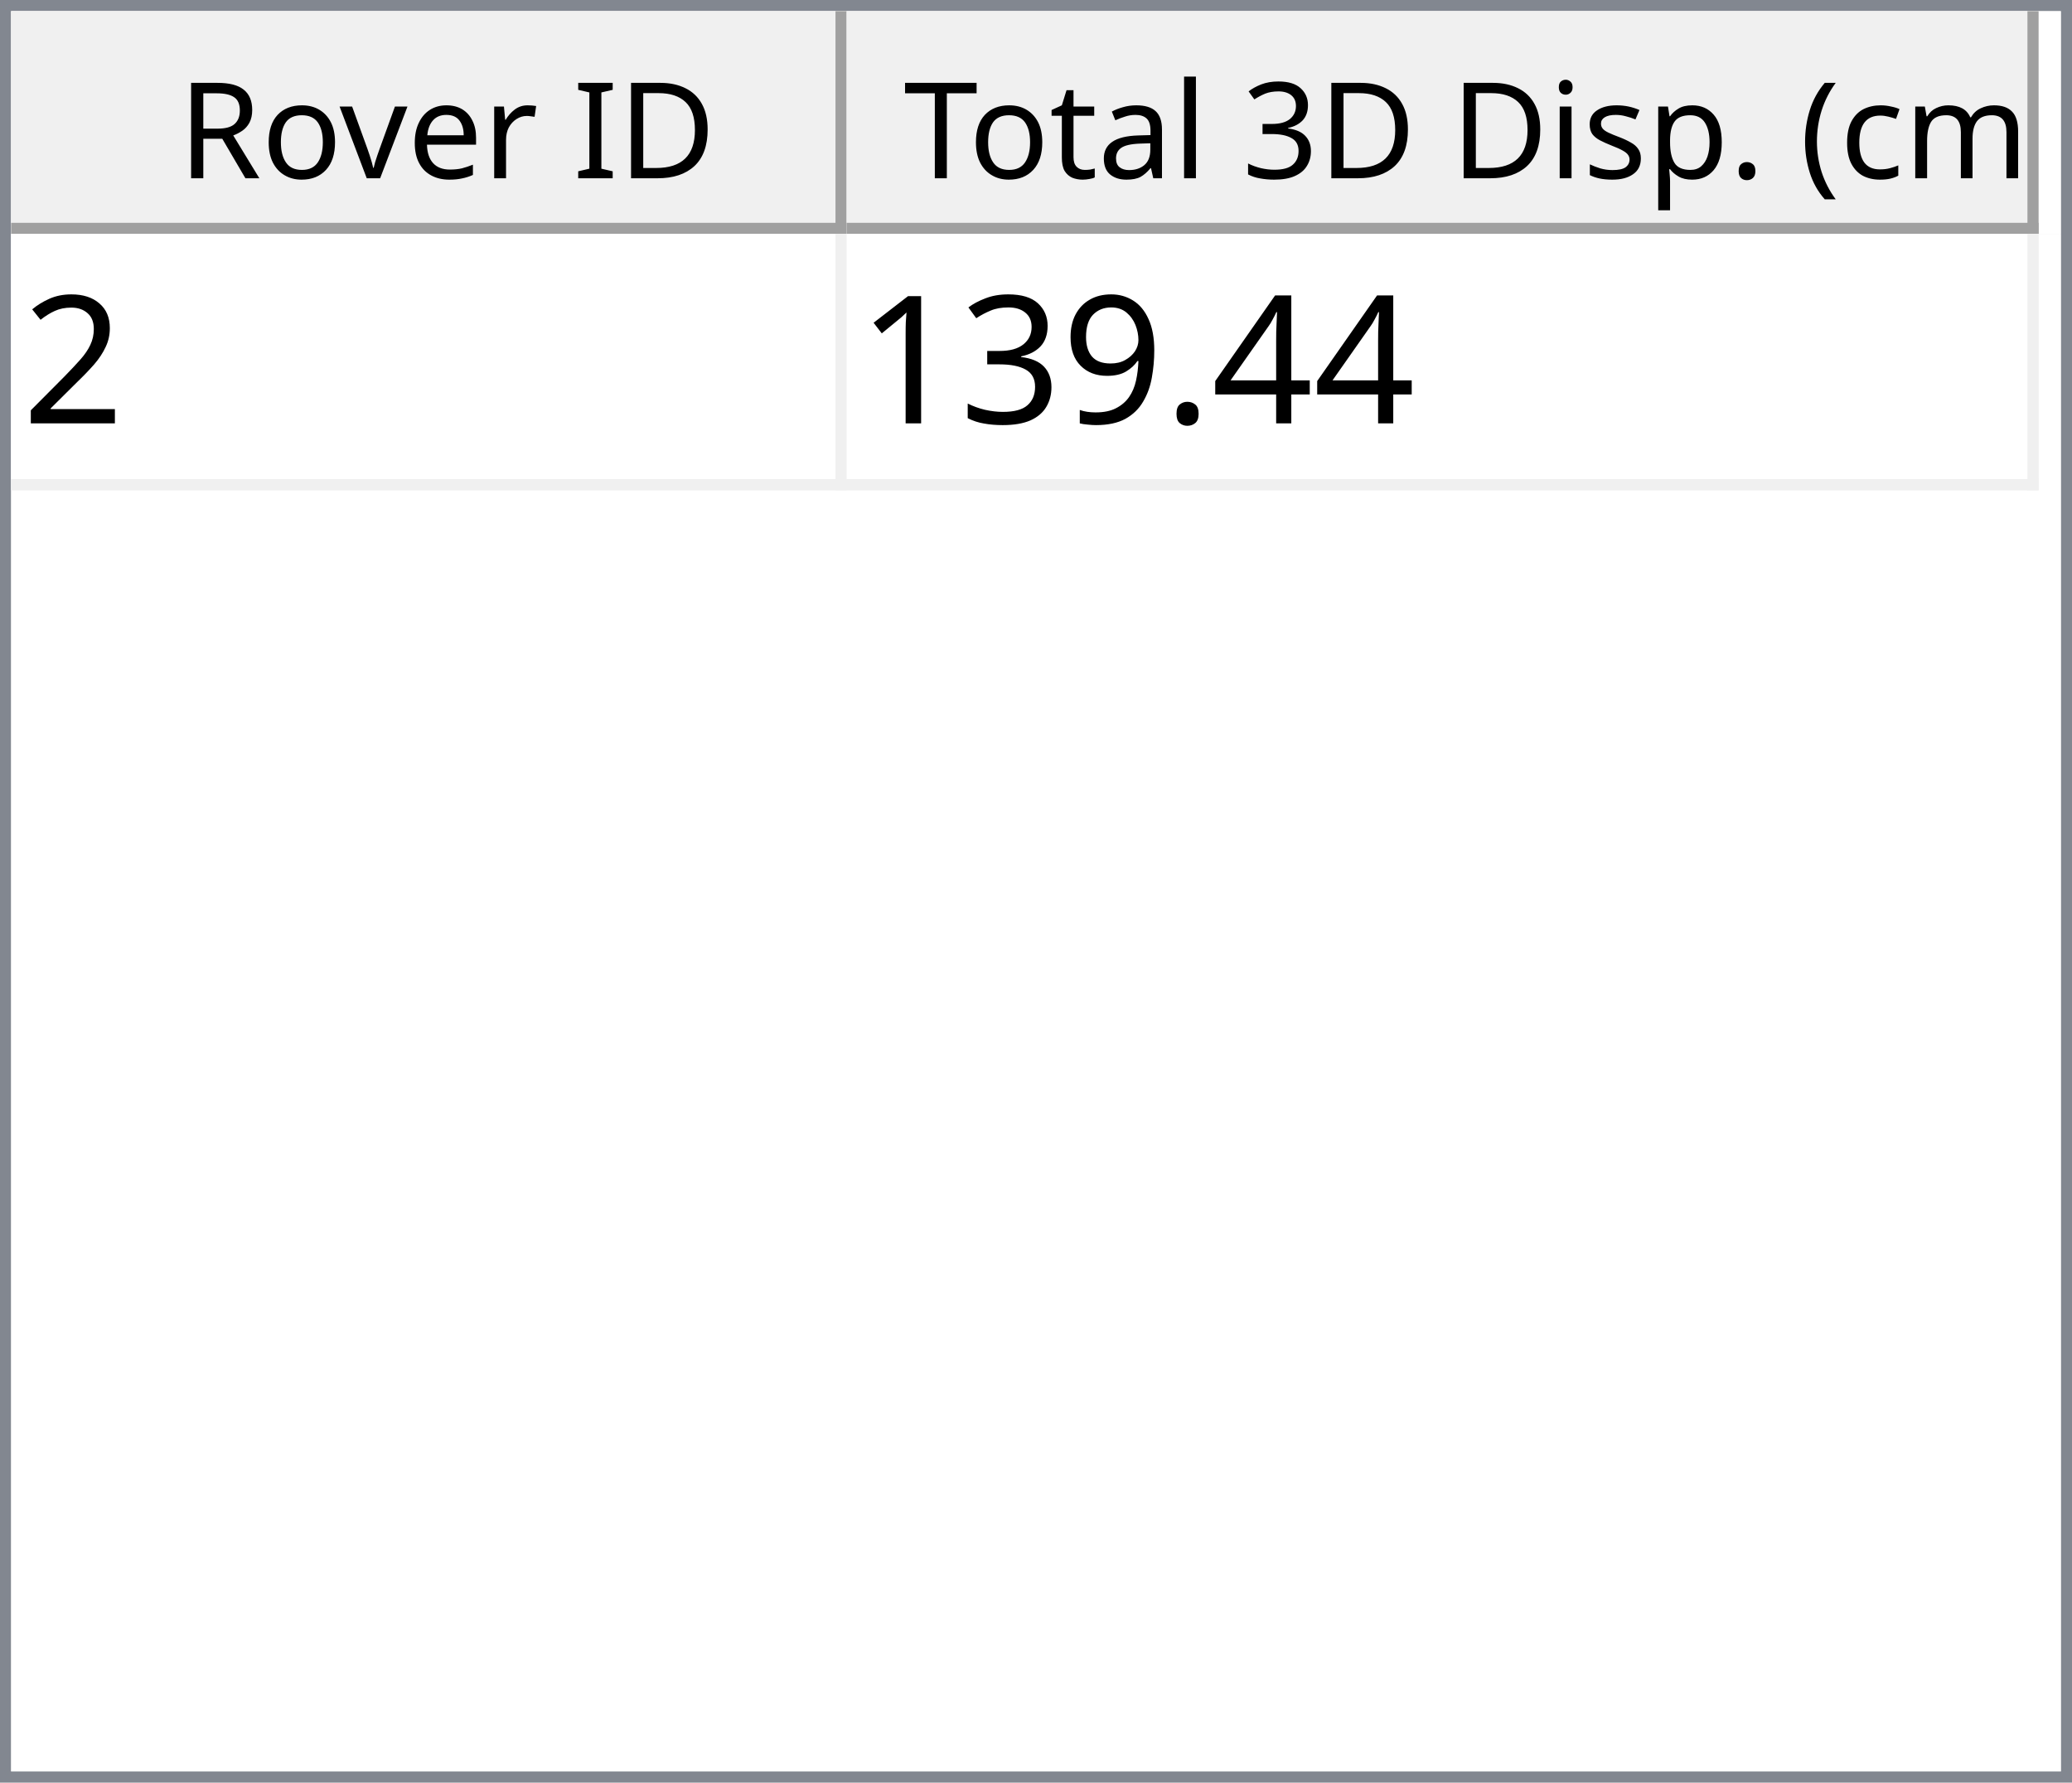
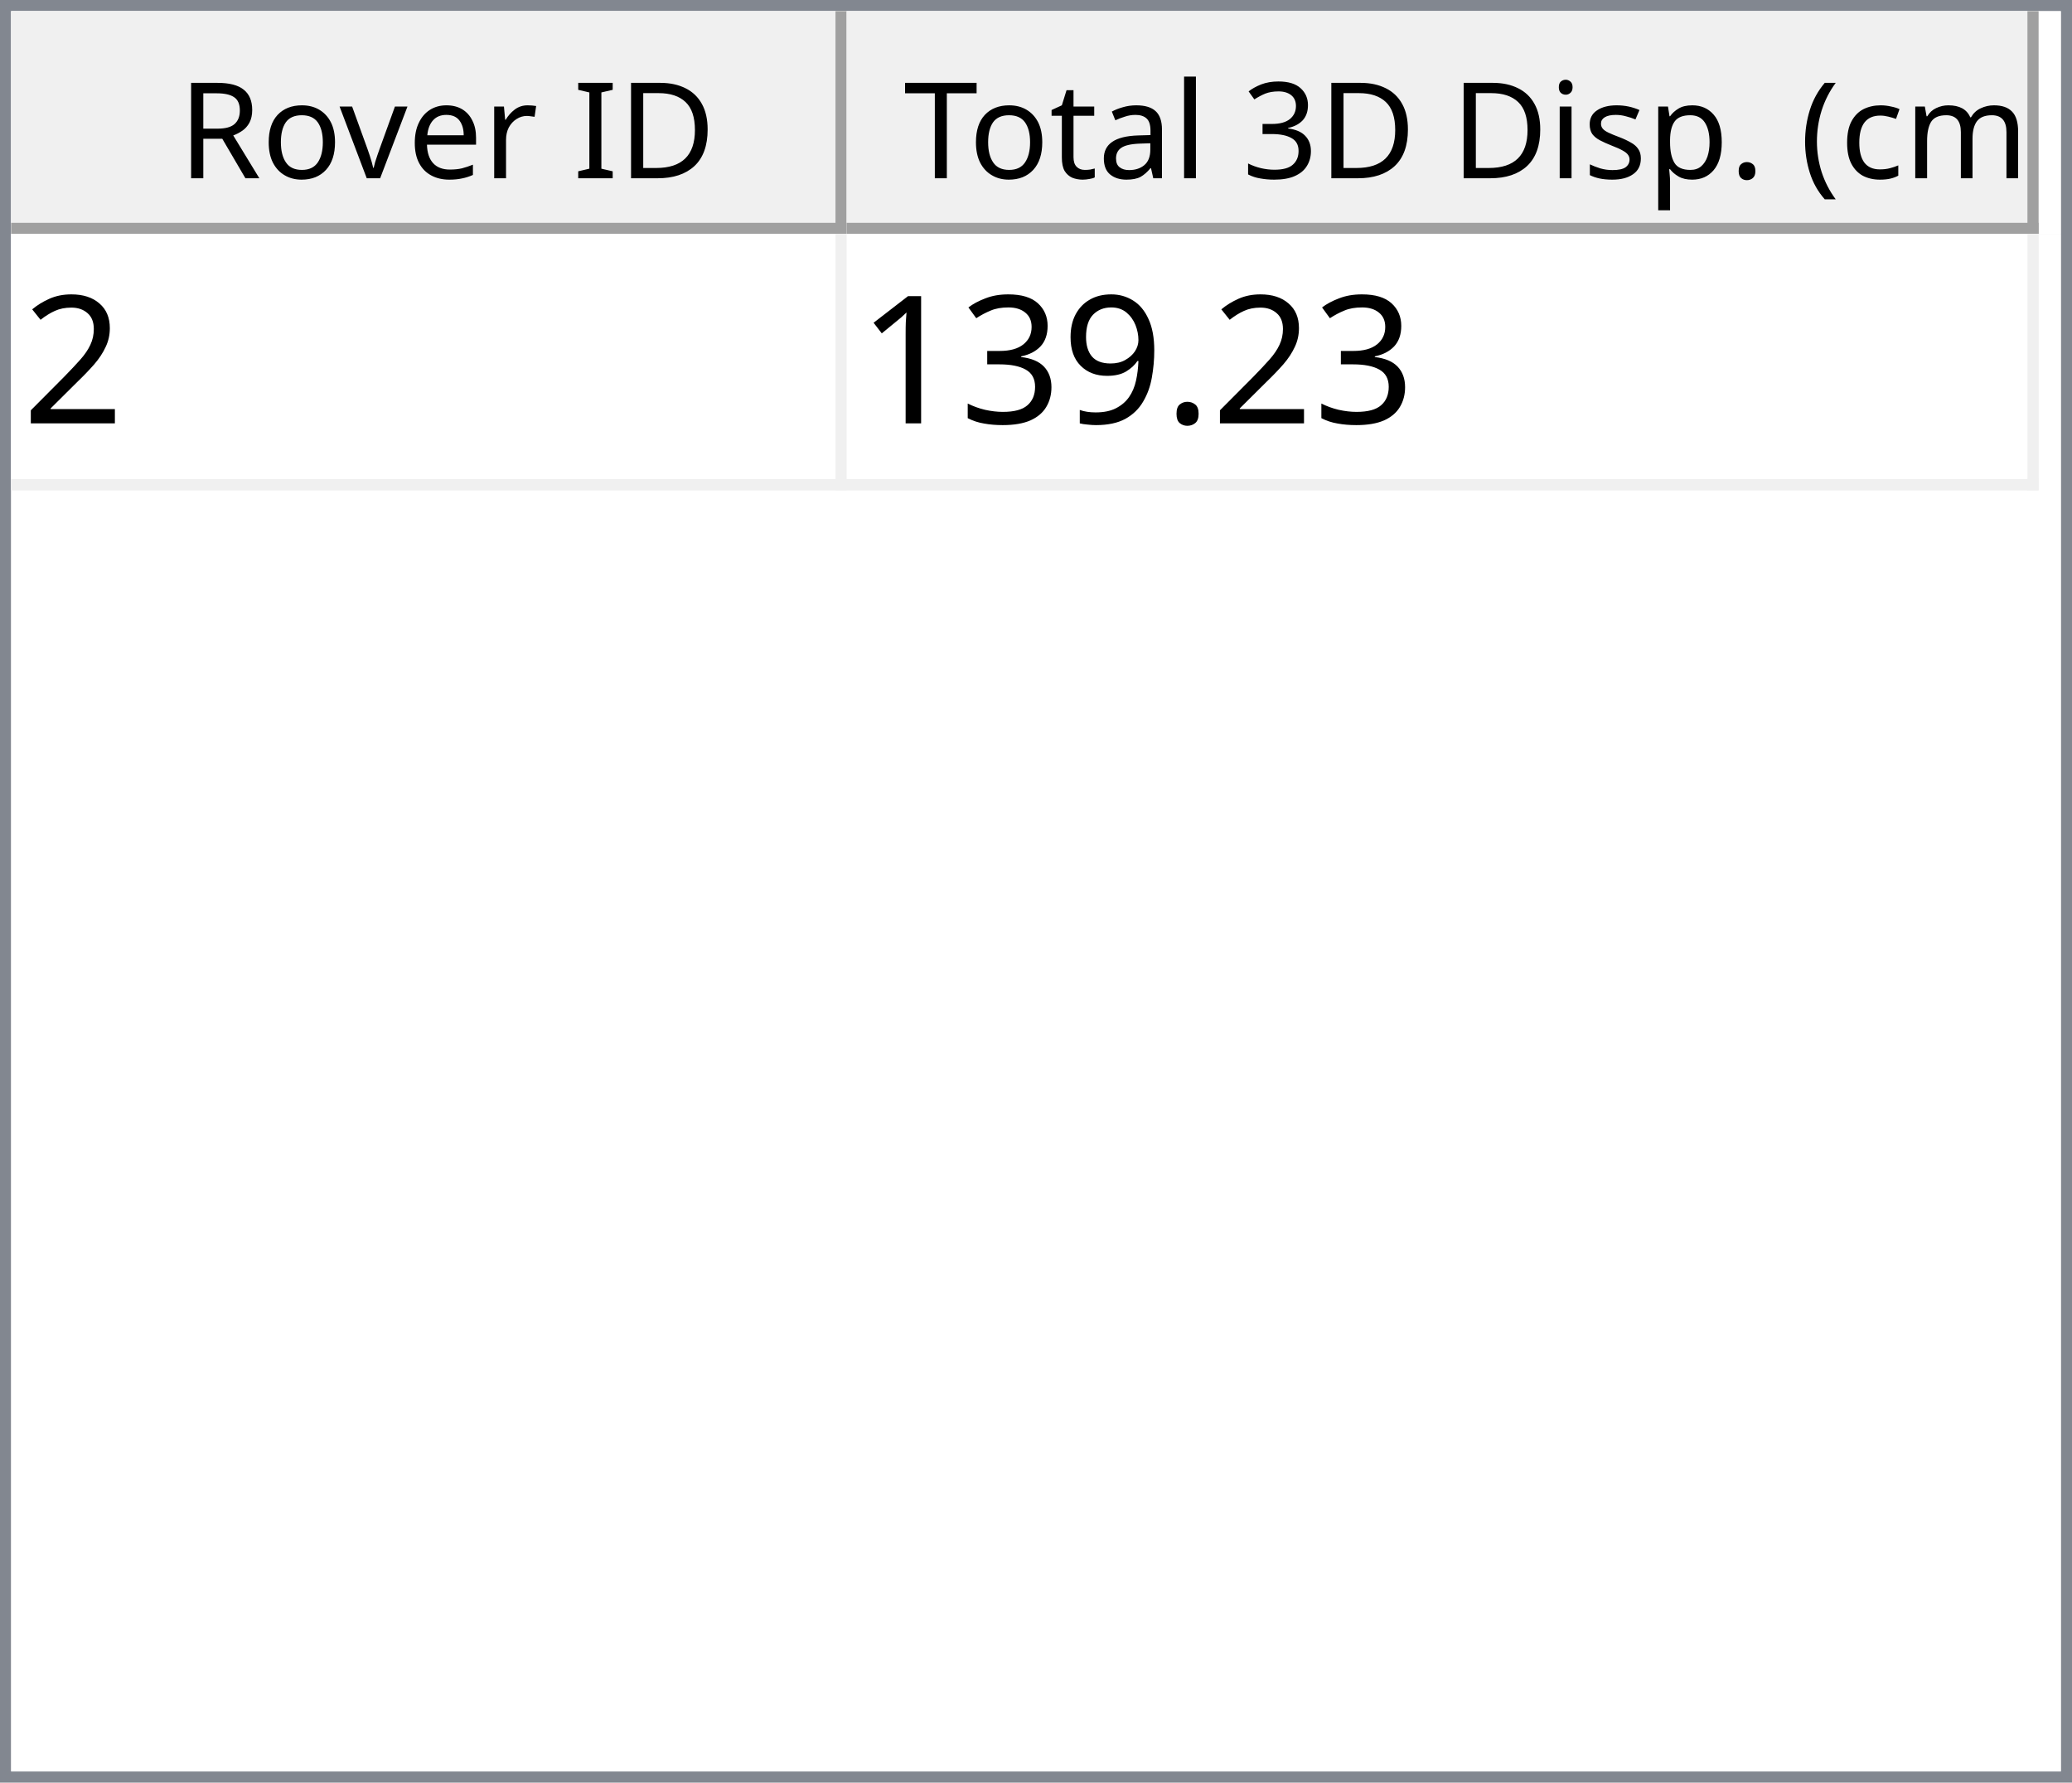
<svg xmlns="http://www.w3.org/2000/svg" style="fill-opacity:1; color-rendering:auto; color-interpolation:auto; text-rendering:auto; stroke:black; stroke-linecap:square; stroke-miterlimit:10; shape-rendering:auto; stroke-opacity:1; fill:black; stroke-dasharray:none; font-weight:normal; stroke-width:1; font-family:'Dialog'; font-style:normal; stroke-linejoin:miter; font-size:12px; stroke-dashoffset:0; image-rendering:auto;" width="186" height="160">
  <defs id="genericDefs" />
  <g>
    <defs id="defs1">
      <clipPath clipPathUnits="userSpaceOnUse" id="clipPath1">
        <path d="M0 0 L186 0 L186 160 L0 160 L0 0 Z" />
      </clipPath>
      <clipPath clipPathUnits="userSpaceOnUse" id="clipPath2">
        <path d="M0 0 L0 160 L186 160 L186 0 Z" />
      </clipPath>
      <clipPath clipPathUnits="userSpaceOnUse" id="clipPath3">
        <path d="M0 0 L0 20 L184 20 L184 0 Z" />
      </clipPath>
      <clipPath clipPathUnits="userSpaceOnUse" id="clipPath4">
        <path d="M0 0 L0 20 L75 20 L75 0 Z" />
      </clipPath>
      <clipPath clipPathUnits="userSpaceOnUse" id="clipPath5">
        <path d="M1 1 L1 19 L74 19 L74 1 Z" />
      </clipPath>
      <clipPath clipPathUnits="userSpaceOnUse" id="clipPath6">
        <path d="M0 0 L0 18 L73 18 L73 0 Z" />
      </clipPath>
      <clipPath clipPathUnits="userSpaceOnUse" id="clipPath7">
        <path d="M-0.5 -0.5 L-0.5 19.5 L74.5 19.5 L74.5 -0.5 Z" />
      </clipPath>
      <clipPath clipPathUnits="userSpaceOnUse" id="clipPath8">
        <path d="M0 0 L0 20 L107 20 L107 0 Z" />
      </clipPath>
      <clipPath clipPathUnits="userSpaceOnUse" id="clipPath9">
        <path d="M1 1 L1 19 L106 19 L106 1 Z" />
      </clipPath>
      <clipPath clipPathUnits="userSpaceOnUse" id="clipPath10">
        <path d="M0 0 L0 18 L105 18 L105 0 Z" />
      </clipPath>
      <clipPath clipPathUnits="userSpaceOnUse" id="clipPath11">
        <path d="M-0.5 -0.5 L-0.5 19.5 L106.5 19.5 L106.5 -0.5 Z" />
      </clipPath>
      <clipPath clipPathUnits="userSpaceOnUse" id="clipPath12">
        <path d="M0 0 L0 138 L184 138 L184 0 Z" />
      </clipPath>
      <clipPath clipPathUnits="userSpaceOnUse" id="clipPath13">
        <path d="M0 0 L0 23 L182 23 L182 0 Z" />
      </clipPath>
      <clipPath clipPathUnits="userSpaceOnUse" id="clipPath14">
        <path d="M-0.5 -0.5 L-0.5 22.5 L181.5 22.5 L181.5 -0.5 Z" />
      </clipPath>
      <clipPath clipPathUnits="userSpaceOnUse" id="clipPath15">
        <path d="M0 0 L0 22 L74 22 L74 0 Z" />
      </clipPath>
      <clipPath clipPathUnits="userSpaceOnUse" id="clipPath16">
        <path d="M0 0 L0 22 L106 22 L106 0 Z" />
      </clipPath>
      <font horiz-adv-x="64.551" id="font1">
        <font-face ascent="107.91" descent="25.098" units-per-em="100" style="font-style:normal; font-family:Segoe UI; font-weight:normal;" />
        <missing-glyph horiz-adv-x="64.551" d="M8.109 0 L8.109 68.266 L56.453 68.266 L56.453 0 L8.109 0 ZM15.328 7.234 L49.219 7.234 L49.219 61.031 L15.328 61.031 L15.328 7.234 Z" />
        <glyph unicode="D" horiz-adv-x="70.117" d="M9.188 0 L9.188 70.016 L28.516 70.016 Q65.531 70.016 65.531 35.891 Q65.531 19.672 55.25 9.836 Q44.969 0 27.734 0 L9.188 0 ZM17.391 62.594 L17.391 7.422 L27.828 7.422 Q41.609 7.422 49.273 14.797 Q56.938 22.172 56.938 35.688 Q56.938 62.594 28.328 62.594 L17.391 62.594 Z" />
        <glyph unicode="I" horiz-adv-x="26.611" d="M17.391 0 L9.188 0 L9.188 70.016 L17.391 70.016 L17.391 0 Z" />
        <glyph unicode=" " horiz-adv-x="27.393" d="" />
        <glyph unicode="r" horiz-adv-x="34.766" d="M34.188 41.891 Q32.078 43.5 28.125 43.5 Q23 43.5 19.555 38.672 Q16.109 33.844 16.109 25.484 L16.109 0 L8.109 0 L8.109 50 L16.109 50 L16.109 39.703 L16.312 39.703 Q18.016 44.969 21.531 47.922 Q25.047 50.875 29.391 50.875 Q32.516 50.875 34.188 50.203 L34.188 41.891 Z" />
        <glyph unicode="e" horiz-adv-x="52.295" d="M48.297 23 L12.984 23 Q13.188 14.656 17.484 10.109 Q21.781 5.562 29.297 5.562 Q37.75 5.562 44.828 11.141 L44.828 3.609 Q38.234 -1.172 27.391 -1.172 Q16.797 -1.172 10.742 5.641 Q4.688 12.453 4.688 24.812 Q4.688 36.469 11.305 43.82 Q17.922 51.172 27.734 51.172 Q37.547 51.172 42.922 44.828 Q48.297 38.484 48.297 27.203 L48.297 23 ZM40.094 29.781 Q40.047 36.719 36.75 40.578 Q33.453 44.438 27.594 44.438 Q21.922 44.438 17.969 40.383 Q14.016 36.328 13.094 29.781 L40.094 29.781 Z" />
        <glyph unicode="v" horiz-adv-x="47.9" d="M47.406 50 L27.484 0 L19.625 0 L0.688 50 L9.469 50 L22.172 13.672 Q23.578 9.672 23.922 6.688 L24.125 6.688 Q24.609 10.453 25.688 13.484 L38.969 50 L47.406 50 Z" />
        <glyph unicode="o" horiz-adv-x="58.594" d="M29 -1.172 Q17.922 -1.172 11.305 5.836 Q4.688 12.844 4.688 24.422 Q4.688 37.016 11.57 44.094 Q18.453 51.172 30.172 51.172 Q41.359 51.172 47.633 44.289 Q53.906 37.406 53.906 25.203 Q53.906 13.234 47.141 6.031 Q40.375 -1.172 29 -1.172 ZM29.594 44.438 Q21.875 44.438 17.383 39.188 Q12.891 33.938 12.891 24.703 Q12.891 15.828 17.43 10.695 Q21.969 5.562 29.594 5.562 Q37.359 5.562 41.531 10.594 Q45.703 15.625 45.703 24.906 Q45.703 34.281 41.531 39.359 Q37.359 44.438 29.594 44.438 Z" />
        <glyph unicode="R" horiz-adv-x="59.814" d="M59.375 0 L49.609 0 L37.891 19.625 Q36.281 22.359 34.766 24.289 Q33.25 26.219 31.664 27.438 Q30.078 28.656 28.25 29.219 Q26.422 29.781 24.125 29.781 L17.391 29.781 L17.391 0 L9.188 0 L9.188 70.016 L30.078 70.016 Q34.672 70.016 38.555 68.867 Q42.438 67.719 45.289 65.375 Q48.141 63.031 49.758 59.547 Q51.375 56.062 51.375 51.375 Q51.375 47.703 50.273 44.656 Q49.172 41.609 47.148 39.211 Q45.125 36.812 42.266 35.133 Q39.406 33.453 35.844 32.516 L35.844 32.328 Q37.594 31.547 38.891 30.547 Q40.188 29.547 41.359 28.18 Q42.531 26.812 43.68 25.078 Q44.828 23.344 46.234 21.047 L59.375 0 ZM17.391 62.594 L17.391 37.203 L28.516 37.203 Q31.594 37.203 34.203 38.133 Q36.812 39.062 38.719 40.797 Q40.625 42.531 41.703 45.047 Q42.781 47.562 42.781 50.688 Q42.781 56.297 39.141 59.445 Q35.5 62.594 28.609 62.594 L17.391 62.594 Z" />
        <glyph unicode=")" horiz-adv-x="30.176" d="M8.297 -15.922 L1.172 -15.922 Q16.406 2.344 16.406 26.812 Q16.406 51.469 1.078 70.016 L8.297 70.016 Q23.531 52.156 23.531 26.703 Q23.531 1.375 8.297 -15.922 Z" />
        <glyph unicode="m" horiz-adv-x="86.133" d="M79.109 0 L71.094 0 L71.094 28.719 Q71.094 37.016 68.531 40.727 Q65.969 44.438 59.906 44.438 Q54.781 44.438 51.195 39.75 Q47.609 35.062 47.609 28.516 L47.609 0 L39.594 0 L39.594 29.688 Q39.594 44.438 28.219 44.438 Q22.953 44.438 19.531 40.016 Q16.109 35.594 16.109 28.516 L16.109 0 L8.109 0 L8.109 50 L16.109 50 L16.109 42.094 L16.312 42.094 Q21.625 51.172 31.844 51.172 Q36.969 51.172 40.773 48.312 Q44.578 45.453 46 40.828 Q51.562 51.172 62.594 51.172 Q79.109 51.172 79.109 30.812 L79.109 0 Z" />
        <glyph unicode="c" horiz-adv-x="46.191" d="M42.188 2.297 Q36.422 -1.172 28.516 -1.172 Q17.828 -1.172 11.258 5.789 Q4.688 12.75 4.688 23.828 Q4.688 36.188 11.766 43.68 Q18.844 51.172 30.672 51.172 Q37.25 51.172 42.281 48.734 L42.281 40.531 Q36.719 44.438 30.375 44.438 Q22.703 44.438 17.797 38.945 Q12.891 33.453 12.891 24.516 Q12.891 15.719 17.508 10.641 Q22.125 5.562 29.891 5.562 Q36.422 5.562 42.188 9.906 L42.188 2.297 Z" />
        <glyph unicode="(" horiz-adv-x="30.176" d="M29.109 -15.922 L21.969 -15.922 Q6.844 1.375 6.844 26.703 Q6.844 52.156 21.969 70.016 L29.203 70.016 Q13.875 51.469 13.875 26.812 Q13.875 2.344 29.109 -15.922 Z" />
        <glyph unicode="." horiz-adv-x="21.68" d="M10.891 -1.078 Q8.641 -1.078 7.055 0.539 Q5.469 2.156 5.469 4.391 Q5.469 6.641 7.055 8.273 Q8.641 9.906 10.891 9.906 Q13.188 9.906 14.797 8.273 Q16.406 6.641 16.406 4.391 Q16.406 2.156 14.797 0.539 Q13.188 -1.078 10.891 -1.078 Z" />
        <glyph unicode="p" horiz-adv-x="58.789" d="M16.312 7.234 L16.109 7.234 L16.109 -23 L8.109 -23 L8.109 50 L16.109 50 L16.109 41.219 L16.312 41.219 Q22.219 51.172 33.594 51.172 Q43.266 51.172 48.688 44.461 Q54.109 37.75 54.109 26.469 Q54.109 13.922 48 6.375 Q41.891 -1.172 31.297 -1.172 Q21.578 -1.172 16.312 7.234 ZM16.109 27.391 L16.109 20.406 Q16.109 14.203 20.141 9.883 Q24.172 5.562 30.375 5.562 Q37.641 5.562 41.773 11.133 Q45.906 16.703 45.906 26.609 Q45.906 34.969 42.047 39.703 Q38.188 44.438 31.594 44.438 Q24.609 44.438 20.359 39.578 Q16.109 34.719 16.109 27.391 Z" />
        <glyph unicode="s" horiz-adv-x="42.432" d="M5.078 1.812 L5.078 10.406 Q11.625 5.562 19.484 5.562 Q30.031 5.562 30.031 12.594 Q30.031 14.594 29.125 15.992 Q28.219 17.391 26.68 18.461 Q25.141 19.531 23.07 20.383 Q21 21.234 18.609 22.172 Q15.281 23.484 12.766 24.828 Q10.25 26.172 8.57 27.859 Q6.891 29.547 6.031 31.695 Q5.172 33.844 5.172 36.719 Q5.172 40.234 6.789 42.945 Q8.406 45.656 11.086 47.484 Q13.766 49.312 17.211 50.242 Q20.656 51.172 24.312 51.172 Q30.812 51.172 35.938 48.922 L35.938 40.828 Q30.422 44.438 23.25 44.438 Q21 44.438 19.195 43.922 Q17.391 43.406 16.094 42.477 Q14.797 41.547 14.086 40.258 Q13.375 38.969 13.375 37.406 Q13.375 35.453 14.086 34.133 Q14.797 32.812 16.164 31.789 Q17.531 30.766 19.484 29.938 Q21.438 29.109 23.922 28.125 Q27.25 26.859 29.883 25.516 Q32.516 24.172 34.375 22.484 Q36.234 20.797 37.234 18.602 Q38.234 16.406 38.234 13.375 Q38.234 9.672 36.602 6.938 Q34.969 4.203 32.234 2.398 Q29.5 0.594 25.93 -0.289 Q22.359 -1.172 18.453 -1.172 Q10.75 -1.172 5.078 1.812 Z" />
        <glyph unicode="i" horiz-adv-x="24.219" d="M12.203 62.703 Q10.062 62.703 8.547 64.164 Q7.031 65.625 7.031 67.875 Q7.031 70.125 8.547 71.609 Q10.062 73.094 12.203 73.094 Q14.406 73.094 15.945 71.609 Q17.484 70.125 17.484 67.875 Q17.484 65.719 15.945 64.211 Q14.406 62.703 12.203 62.703 ZM16.109 0 L8.109 0 L8.109 50 L16.109 50 L16.109 0 Z" />
        <glyph unicode="3" horiz-adv-x="53.906" d="M46.531 19.828 Q46.531 15.094 44.75 11.211 Q42.969 7.328 39.719 4.57 Q36.469 1.812 31.93 0.297 Q27.391 -1.219 21.922 -1.219 Q11.922 -1.219 6 2.594 L6 11.188 Q13.094 5.609 22.219 5.609 Q25.875 5.609 28.828 6.539 Q31.781 7.469 33.906 9.227 Q36.031 10.984 37.18 13.477 Q38.328 15.969 38.328 19.094 Q38.328 32.812 18.797 32.812 L12.984 32.812 L12.984 39.594 L18.5 39.594 Q35.797 39.594 35.797 52.484 Q35.797 64.406 22.609 64.406 Q15.188 64.406 8.688 59.422 L8.688 67.188 Q15.375 71.188 24.609 71.188 Q29 71.188 32.57 69.969 Q36.141 68.75 38.68 66.555 Q41.219 64.359 42.609 61.281 Q44 58.203 44 54.5 Q44 40.672 30.031 36.719 L30.031 36.531 Q33.594 36.141 36.625 34.797 Q39.656 33.453 41.852 31.305 Q44.047 29.156 45.289 26.25 Q46.531 23.344 46.531 19.828 Z" />
        <glyph unicode="l" horiz-adv-x="24.219" d="M16.109 0 L8.109 0 L8.109 74.031 L16.109 74.031 L16.109 0 Z" />
        <glyph unicode="a" horiz-adv-x="50.879" d="M43.891 0 L35.891 0 L35.891 7.812 L35.688 7.812 Q30.469 -1.172 20.312 -1.172 Q12.844 -1.172 8.617 2.781 Q4.391 6.734 4.391 13.281 Q4.391 27.297 20.906 29.594 L35.891 31.688 Q35.891 44.438 25.594 44.438 Q16.547 44.438 9.281 38.281 L9.281 46.484 Q16.656 51.172 26.266 51.172 Q43.891 51.172 43.891 32.516 L43.891 0 ZM35.891 25.297 L23.828 23.641 Q18.266 22.859 15.43 20.875 Q12.594 18.891 12.594 13.875 Q12.594 10.203 15.211 7.883 Q17.828 5.562 22.172 5.562 Q28.125 5.562 32.008 9.742 Q35.891 13.922 35.891 20.312 L35.891 25.297 Z" />
        <glyph unicode="t" horiz-adv-x="33.887" d="M31.297 0.484 Q28.469 -1.078 23.828 -1.078 Q10.688 -1.078 10.688 13.578 L10.688 43.172 L2.094 43.172 L2.094 50 L10.688 50 L10.688 62.203 L18.703 64.797 L18.703 50 L31.297 50 L31.297 43.172 L18.703 43.172 L18.703 14.984 Q18.703 9.969 20.414 7.82 Q22.125 5.672 26.078 5.672 Q29.109 5.672 31.297 7.328 L31.297 0.484 Z" />
        <glyph unicode="T" horiz-adv-x="52.393" d="M50.594 62.594 L30.375 62.594 L30.375 0 L22.172 0 L22.172 62.594 L2 62.594 L2 70.016 L50.594 70.016 L50.594 62.594 Z" />
      </font>
      <font horiz-adv-x="75.0" id="font2">
        <font-face ascent="100.537" descent="21.973" units-per-em="100" style="font-style:normal; font-family:sans-serif; font-weight:normal;" />
        <missing-glyph horiz-adv-x="75.0" d="M12.5 0 L12.5 62.5 L62.5 62.5 L62.5 0 L12.5 0 ZM14.062 1.562 L60.938 1.562 L60.938 60.938 L14.062 60.938 L14.062 1.562 Z" />
        <glyph unicode="2" horiz-adv-x="55.615" d="M50.344 8.453 L50.344 0 L3.031 0 Q2.938 3.172 4.047 6.109 Q5.859 10.938 9.836 15.625 Q13.812 20.312 21.344 26.469 Q33.016 36.031 37.117 41.625 Q41.219 47.219 41.219 52.203 Q41.219 57.422 37.477 61.008 Q33.734 64.594 27.734 64.594 Q21.391 64.594 17.578 60.789 Q13.766 56.984 13.719 50.25 L4.688 51.172 Q5.609 61.281 11.664 66.578 Q17.719 71.875 27.938 71.875 Q38.234 71.875 44.242 66.164 Q50.25 60.453 50.25 52 Q50.25 47.703 48.492 43.555 Q46.734 39.406 42.656 34.812 Q38.578 30.219 29.109 22.219 Q21.188 15.578 18.945 13.211 Q16.703 10.844 15.234 8.453 L50.344 8.453 Z" />
-         <glyph unicode="4" horiz-adv-x="55.615" d="M32.328 0 L32.328 17.141 L1.266 17.141 L1.266 25.203 L33.938 71.578 L41.109 71.578 L41.109 25.203 L50.781 25.203 L50.781 17.141 L41.109 17.141 L41.109 0 L32.328 0 ZM32.328 25.203 L32.328 57.469 L9.906 25.203 L32.328 25.203 Z" />
        <glyph unicode="." horiz-adv-x="27.783" d="M9.078 0 L9.078 10.016 L19.094 10.016 L19.094 0 L9.078 0 Z" />
        <glyph unicode="9" horiz-adv-x="55.615" d="M5.469 16.547 L13.922 17.328 Q14.984 11.375 18.016 8.688 Q21.047 6 25.781 6 Q29.828 6 32.883 7.859 Q35.938 9.719 37.891 12.82 Q39.844 15.922 41.164 21.195 Q42.484 26.469 42.484 31.938 Q42.484 32.516 42.438 33.688 Q39.797 29.5 35.234 26.883 Q30.672 24.266 25.344 24.266 Q16.453 24.266 10.305 30.711 Q4.156 37.156 4.156 47.703 Q4.156 58.594 10.578 65.234 Q17 71.875 26.656 71.875 Q33.641 71.875 39.43 68.117 Q45.219 64.359 48.219 57.398 Q51.219 50.438 51.219 37.25 Q51.219 23.531 48.242 15.406 Q45.266 7.281 39.383 3.031 Q33.5 -1.219 25.594 -1.219 Q17.188 -1.219 11.867 3.445 Q6.547 8.109 5.469 16.547 ZM41.453 48.141 Q41.453 55.719 37.43 60.156 Q33.406 64.594 27.734 64.594 Q21.875 64.594 17.531 59.812 Q13.188 55.031 13.188 47.406 Q13.188 40.578 17.312 36.305 Q21.438 32.031 27.484 32.031 Q33.594 32.031 37.523 36.305 Q41.453 40.578 41.453 48.141 Z" />
        <glyph unicode="3" horiz-adv-x="55.615" d="M4.203 18.891 L12.984 20.062 Q14.5 12.594 18.141 9.297 Q21.781 6 27 6 Q33.203 6 37.477 10.297 Q41.75 14.594 41.75 20.953 Q41.75 27 37.797 30.93 Q33.844 34.859 27.734 34.859 Q25.25 34.859 21.531 33.891 L22.516 41.609 Q23.391 41.5 23.922 41.5 Q29.547 41.5 34.039 44.43 Q38.531 47.359 38.531 53.469 Q38.531 58.297 35.258 61.477 Q31.984 64.656 26.812 64.656 Q21.688 64.656 18.266 61.43 Q14.844 58.203 13.875 51.766 L5.078 53.328 Q6.688 62.156 12.398 67.016 Q18.109 71.875 26.609 71.875 Q32.469 71.875 37.398 69.359 Q42.328 66.844 44.945 62.5 Q47.562 58.156 47.562 53.266 Q47.562 48.641 45.07 44.828 Q42.578 41.016 37.703 38.766 Q44.047 37.312 47.562 32.695 Q51.078 28.078 51.078 21.141 Q51.078 11.766 44.242 5.25 Q37.406 -1.266 26.953 -1.266 Q17.531 -1.266 11.305 4.352 Q5.078 9.969 4.203 18.891 Z" />
        <glyph unicode="1" horiz-adv-x="55.615" d="M37.25 0 L28.469 0 L28.469 56 Q25.297 52.984 20.141 49.953 Q14.984 46.922 10.891 45.406 L10.891 53.906 Q18.266 57.375 23.781 62.305 Q29.297 67.234 31.594 71.875 L37.25 71.875 L37.25 0 Z" />
      </font>
    </defs>
    <g style="fill:white; stroke:white;">
      <rect x="0" y="0" width="186" style="clip-path:url(#clipPath1); stroke:none;" height="160" />
    </g>
    <g style="fill:white; text-rendering:optimizeSpeed; color-rendering:optimizeSpeed; image-rendering:optimizeSpeed; shape-rendering:crispEdges; stroke:white; color-interpolation:sRGB;">
      <rect x="0" width="186" height="160" y="0" style="stroke:none;" />
      <path style="stroke:none;" d="M0 160 L186 160 L186 0 L0 0 Z" />
    </g>
    <g style="fill:rgb(240,240,240); font-family:'Segoe UI'; stroke:rgb(240,240,240);">
      <rect x="0" y="0" width="186" style="clip-path:url(#clipPath2); stroke:none;" height="160" />
    </g>
    <g style="fill:rgb(130,135,144); font-family:'Segoe UI'; stroke:rgb(130,135,144);">
      <path d="M0 0 L186 0 L186 160 L0 160 L0 0 ZM1 1 L185 1 L185 159 L1 159 L1 1 Z" style="fill-rule:evenodd; clip-path:url(#clipPath2); stroke:none;" />
    </g>
    <g style="fill:white; font-family:'Segoe UI'; stroke:white;" transform="translate(1,1)">
      <rect x="0" y="0" width="184" style="clip-path:url(#clipPath3); stroke:none;" height="20" />
    </g>
    <g style="fill:rgb(240,240,240); font-family:'Segoe UI'; stroke:rgb(240,240,240);" transform="translate(1,1)">
      <rect x="0" y="0" width="75" style="clip-path:url(#clipPath4); stroke:none;" height="20" />
    </g>
    <g style="font-family:'Segoe UI';" transform="translate(2,2)">
      <text x="14" xml:space="preserve" y="14" style="clip-path:url(#clipPath6); stroke:none;">Rover ID</text>
    </g>
    <g style="fill:rgb(160,160,160); font-family:'Segoe UI'; stroke:rgb(160,160,160); stroke-linejoin:bevel;" transform="translate(1.5,1.5)">
      <line x1="74" x2="74" y1="0" style="fill:none; clip-path:url(#clipPath7);" y2="19" />
    </g>
    <g style="fill:rgb(160,160,160); font-family:'Segoe UI'; stroke:rgb(160,160,160); stroke-linejoin:bevel;" transform="matrix(1,0,0,1,1,1) translate(0.5,0.5)">
      <line x1="0" x2="74" y1="19" style="fill:none; clip-path:url(#clipPath7);" y2="19" />
    </g>
    <g style="fill:rgb(240,240,240); font-family:'Segoe UI'; stroke:rgb(240,240,240);" transform="translate(76,1)">
      <rect x="0" y="0" width="107" style="clip-path:url(#clipPath8); stroke:none;" height="20" />
    </g>
    <g style="font-family:'Segoe UI';" transform="translate(77,2)">
      <text x="1" xml:space="preserve" y="14" style="clip-path:url(#clipPath10); stroke:none;"> Total 3D Disp. (cm)</text>
    </g>
    <g style="fill:rgb(160,160,160); font-family:'Segoe UI'; stroke:rgb(160,160,160); stroke-linejoin:bevel;" transform="translate(76.5,1.5)">
      <line x1="106" x2="106" y1="0" style="fill:none; clip-path:url(#clipPath11);" y2="19" />
    </g>
    <g style="fill:rgb(160,160,160); font-family:'Segoe UI'; stroke:rgb(160,160,160); stroke-linejoin:bevel;" transform="matrix(1,0,0,1,76,1) translate(0.5,0.5)">
      <line x1="0" x2="106" y1="19" style="fill:none; clip-path:url(#clipPath11);" y2="19" />
    </g>
    <g style="fill:white; font-family:'Segoe UI'; stroke:white;" transform="translate(1,21)">
      <rect x="0" y="0" width="184" style="clip-path:url(#clipPath12); stroke:none;" height="138" />
    </g>
    <g style="fill:rgb(240,240,240); font-size:16px; font-family:sans-serif; stroke:rgb(240,240,240);" transform="translate(1,21)">
      <rect x="0" y="0" width="182" style="clip-path:url(#clipPath13); stroke:none;" height="23" />
      <line transform="translate(0.5,0.5)" x1="0" x2="181" y1="22" style="clip-path:url(#clipPath14); fill:none; stroke-linejoin:bevel;" y2="22" />
    </g>
    <g transform="matrix(1,0,0,1,1,21) translate(0.5,0.5)" style="fill:rgb(240,240,240); font-size:16px; font-family:sans-serif; stroke:rgb(240,240,240); stroke-linejoin:bevel;">
      <line x1="74" x2="74" y1="0" style="fill:none; clip-path:url(#clipPath14);" y2="22" />
    </g>
    <g transform="matrix(1,0,0,1,1,21) translate(0.5,0.5)" style="fill:rgb(240,240,240); font-size:16px; font-family:sans-serif; stroke:rgb(240,240,240); stroke-linejoin:bevel;">
      <line x1="181" x2="181" y1="0" style="fill:none; clip-path:url(#clipPath14);" y2="22" />
    </g>
    <g style="fill:white; font-size:16px; font-family:sans-serif; stroke:white;" transform="matrix(1,0,0,1,1,21)">
      <rect x="0" y="0" width="74" style="clip-path:url(#clipPath15); stroke:none;" height="22" />
      <text x="1" y="17" style="fill:black; clip-path:url(#clipPath15); stroke:none;" xml:space="preserve">2</text>
    </g>
    <g style="fill:white; font-size:16px; font-family:sans-serif; stroke:white;" transform="matrix(1,0,0,1,1,21) translate(75,0)">
      <rect x="0" y="0" width="106" style="clip-path:url(#clipPath16); stroke:none;" height="22" />
-       <text x="1" y="17" style="fill:black; clip-path:url(#clipPath16); stroke:none;" xml:space="preserve">139.44</text>
+       <text x="1" y="17" style="fill:black; clip-path:url(#clipPath16); stroke:none;" xml:space="preserve">139.23</text>
    </g>
  </g>
</svg>
